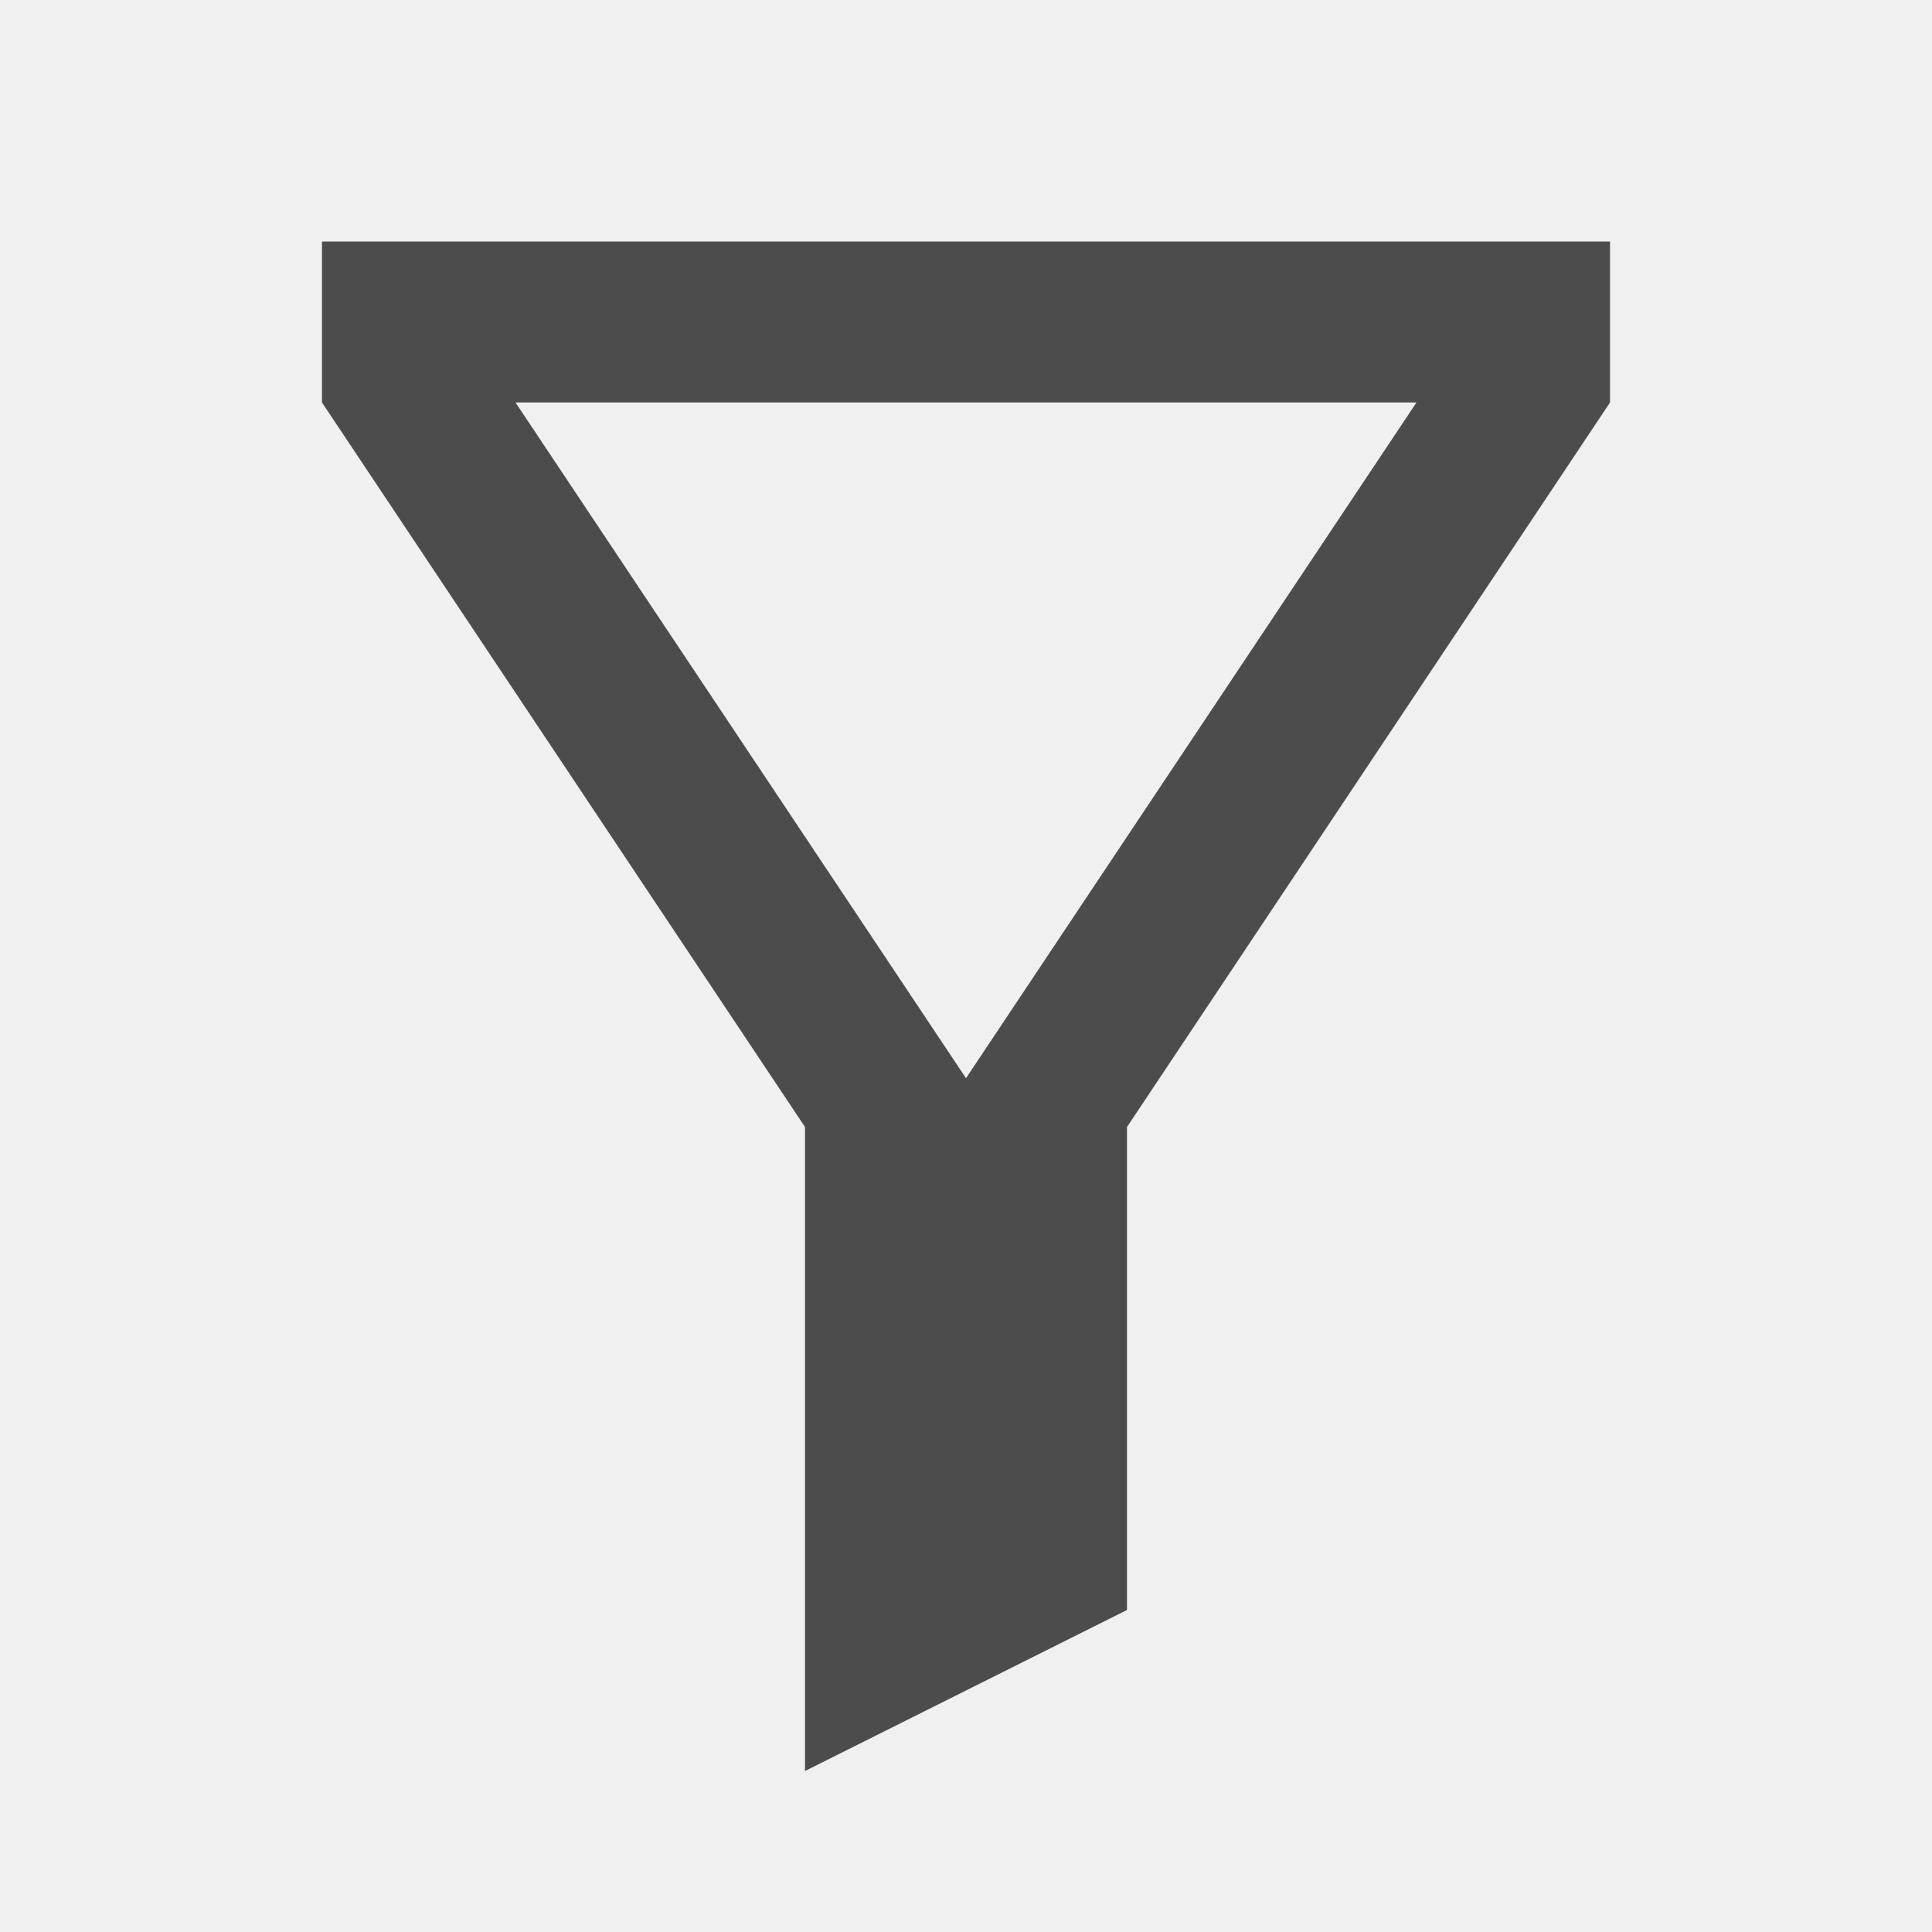
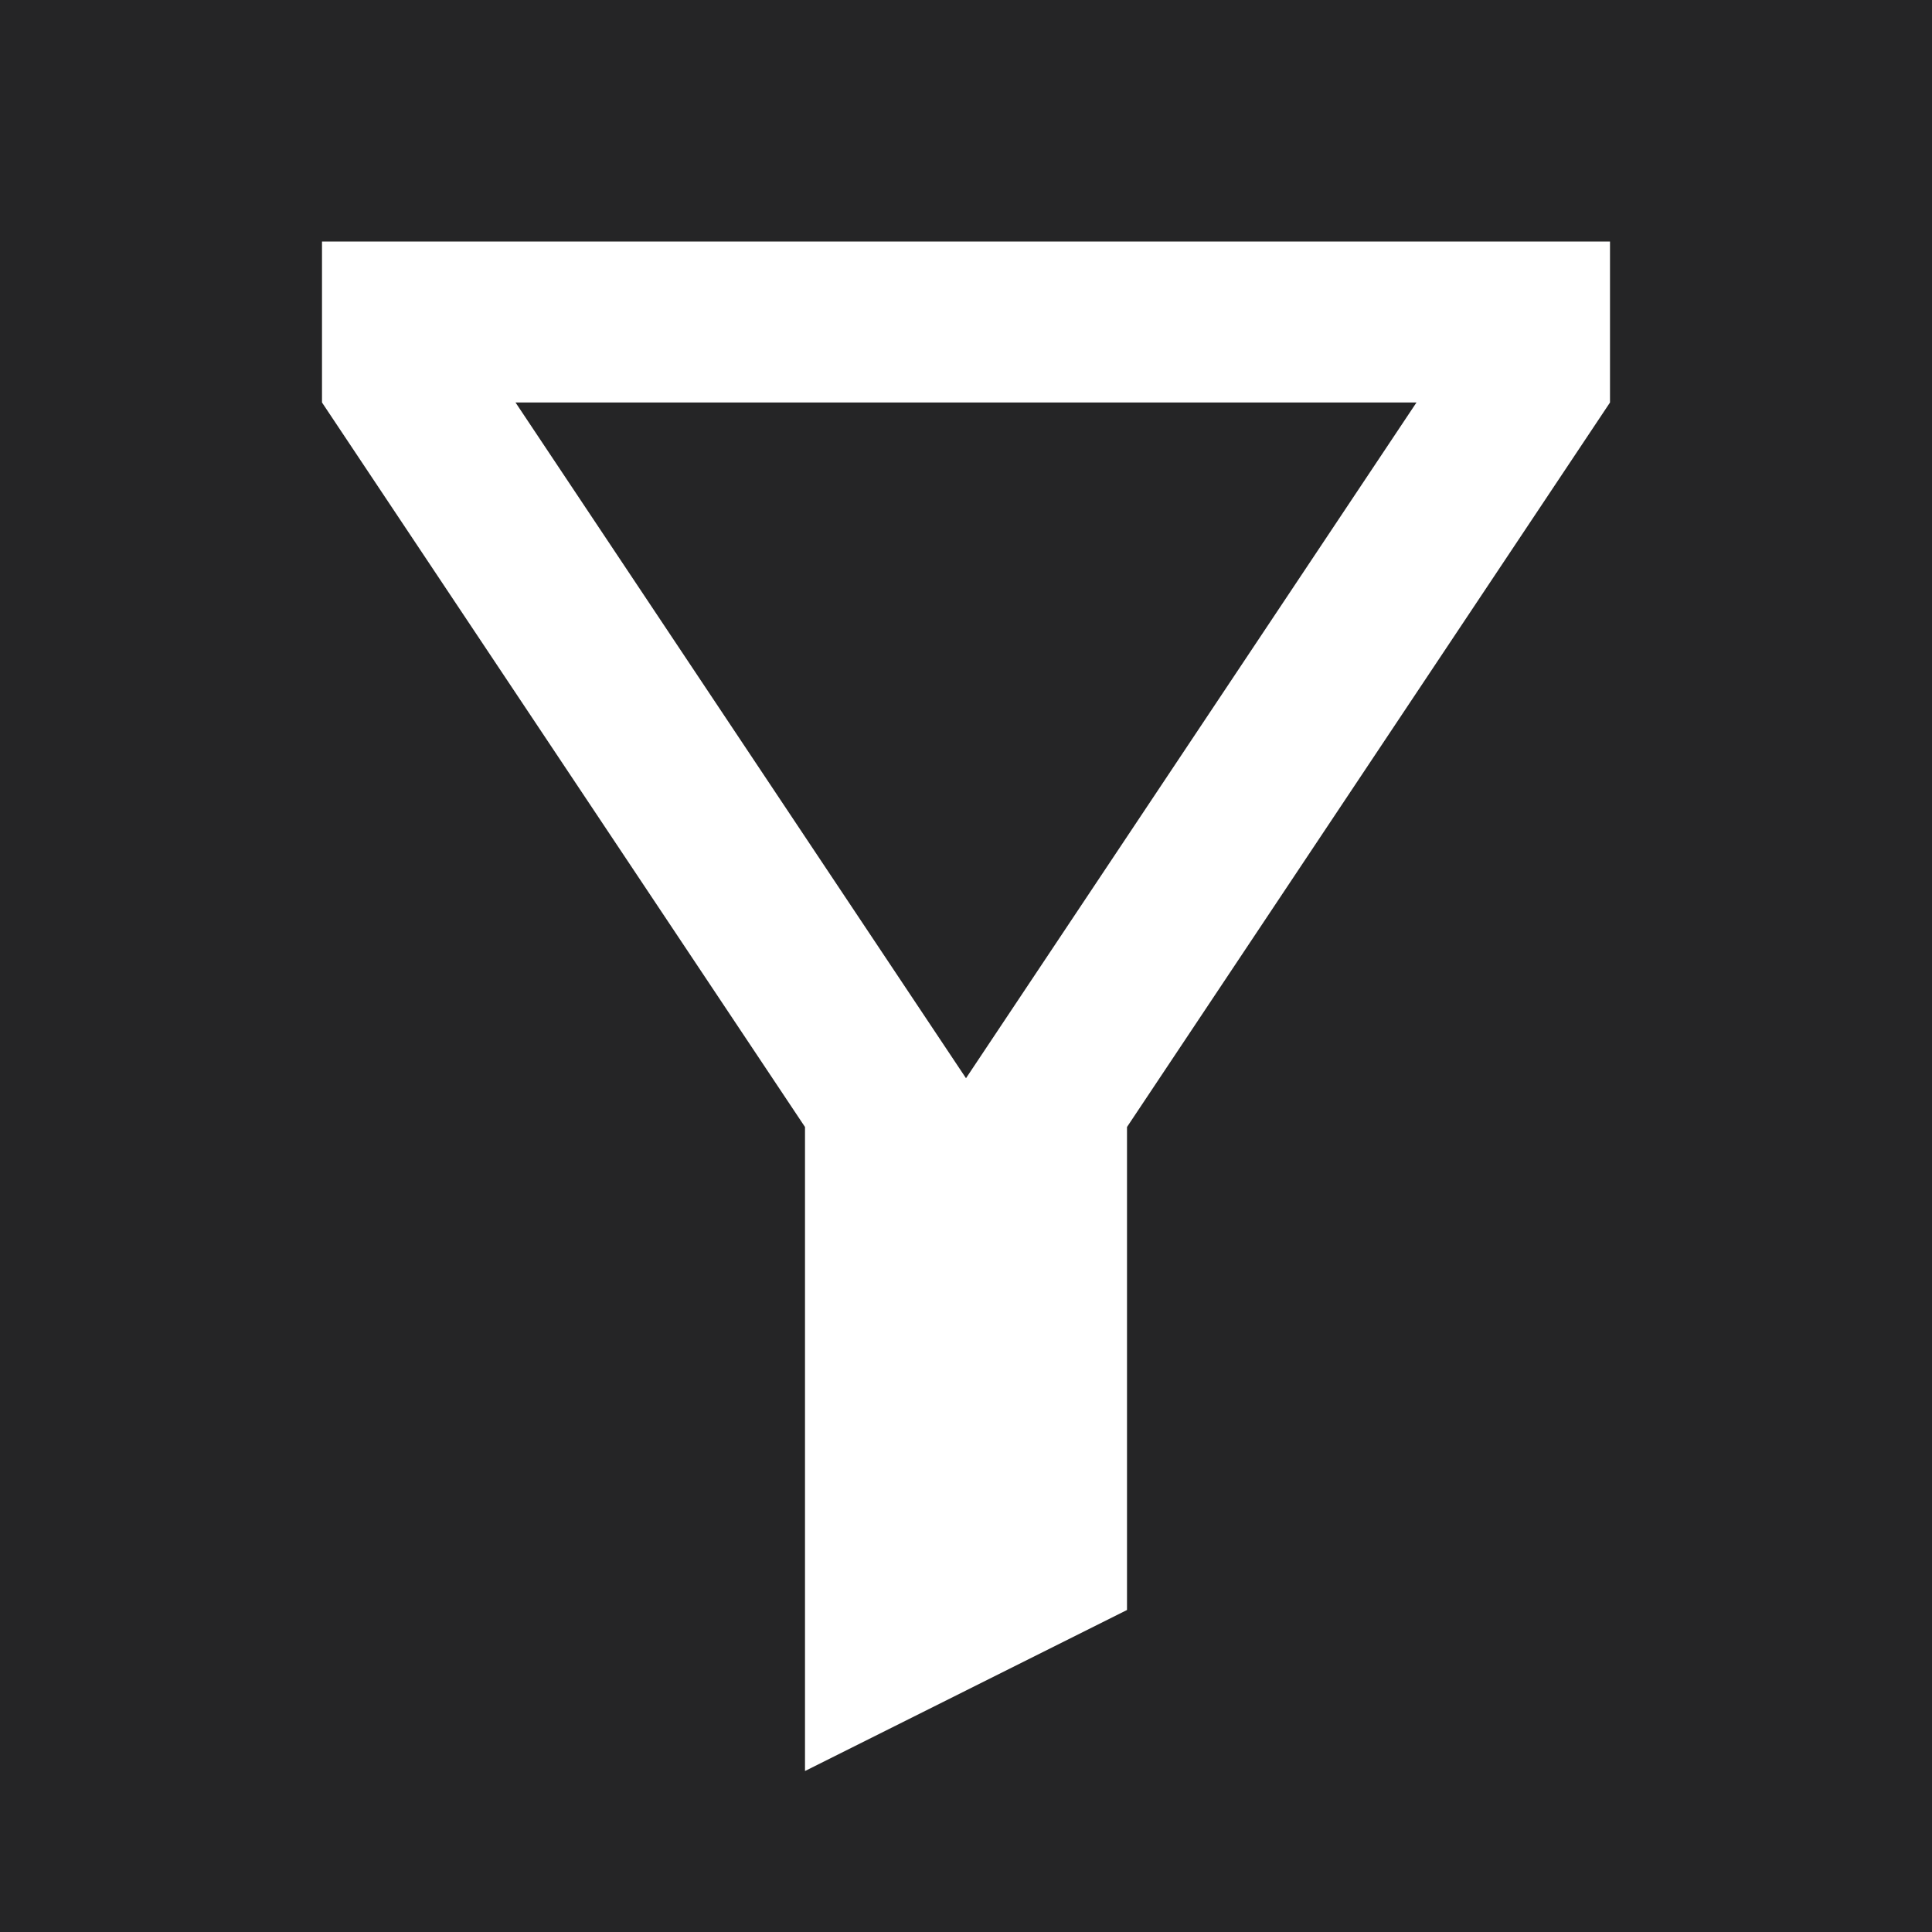
- <svg xmlns="http://www.w3.org/2000/svg" viewBox="0 0 24 24" fill="rgba(0,0,0,0.68)">
+ <svg xmlns="http://www.w3.org/2000/svg" viewBox="0 0 24 24" fill="#FFFFFF">
+   <rect width="24" height="24" fill="#252526" x="0" y="0" />
  <path d="M14 14V20L10 22V14L4 5V3H20V5L14 14ZM6.404 5L12 13.394L17.596 5H6.404Z" />
</svg>
